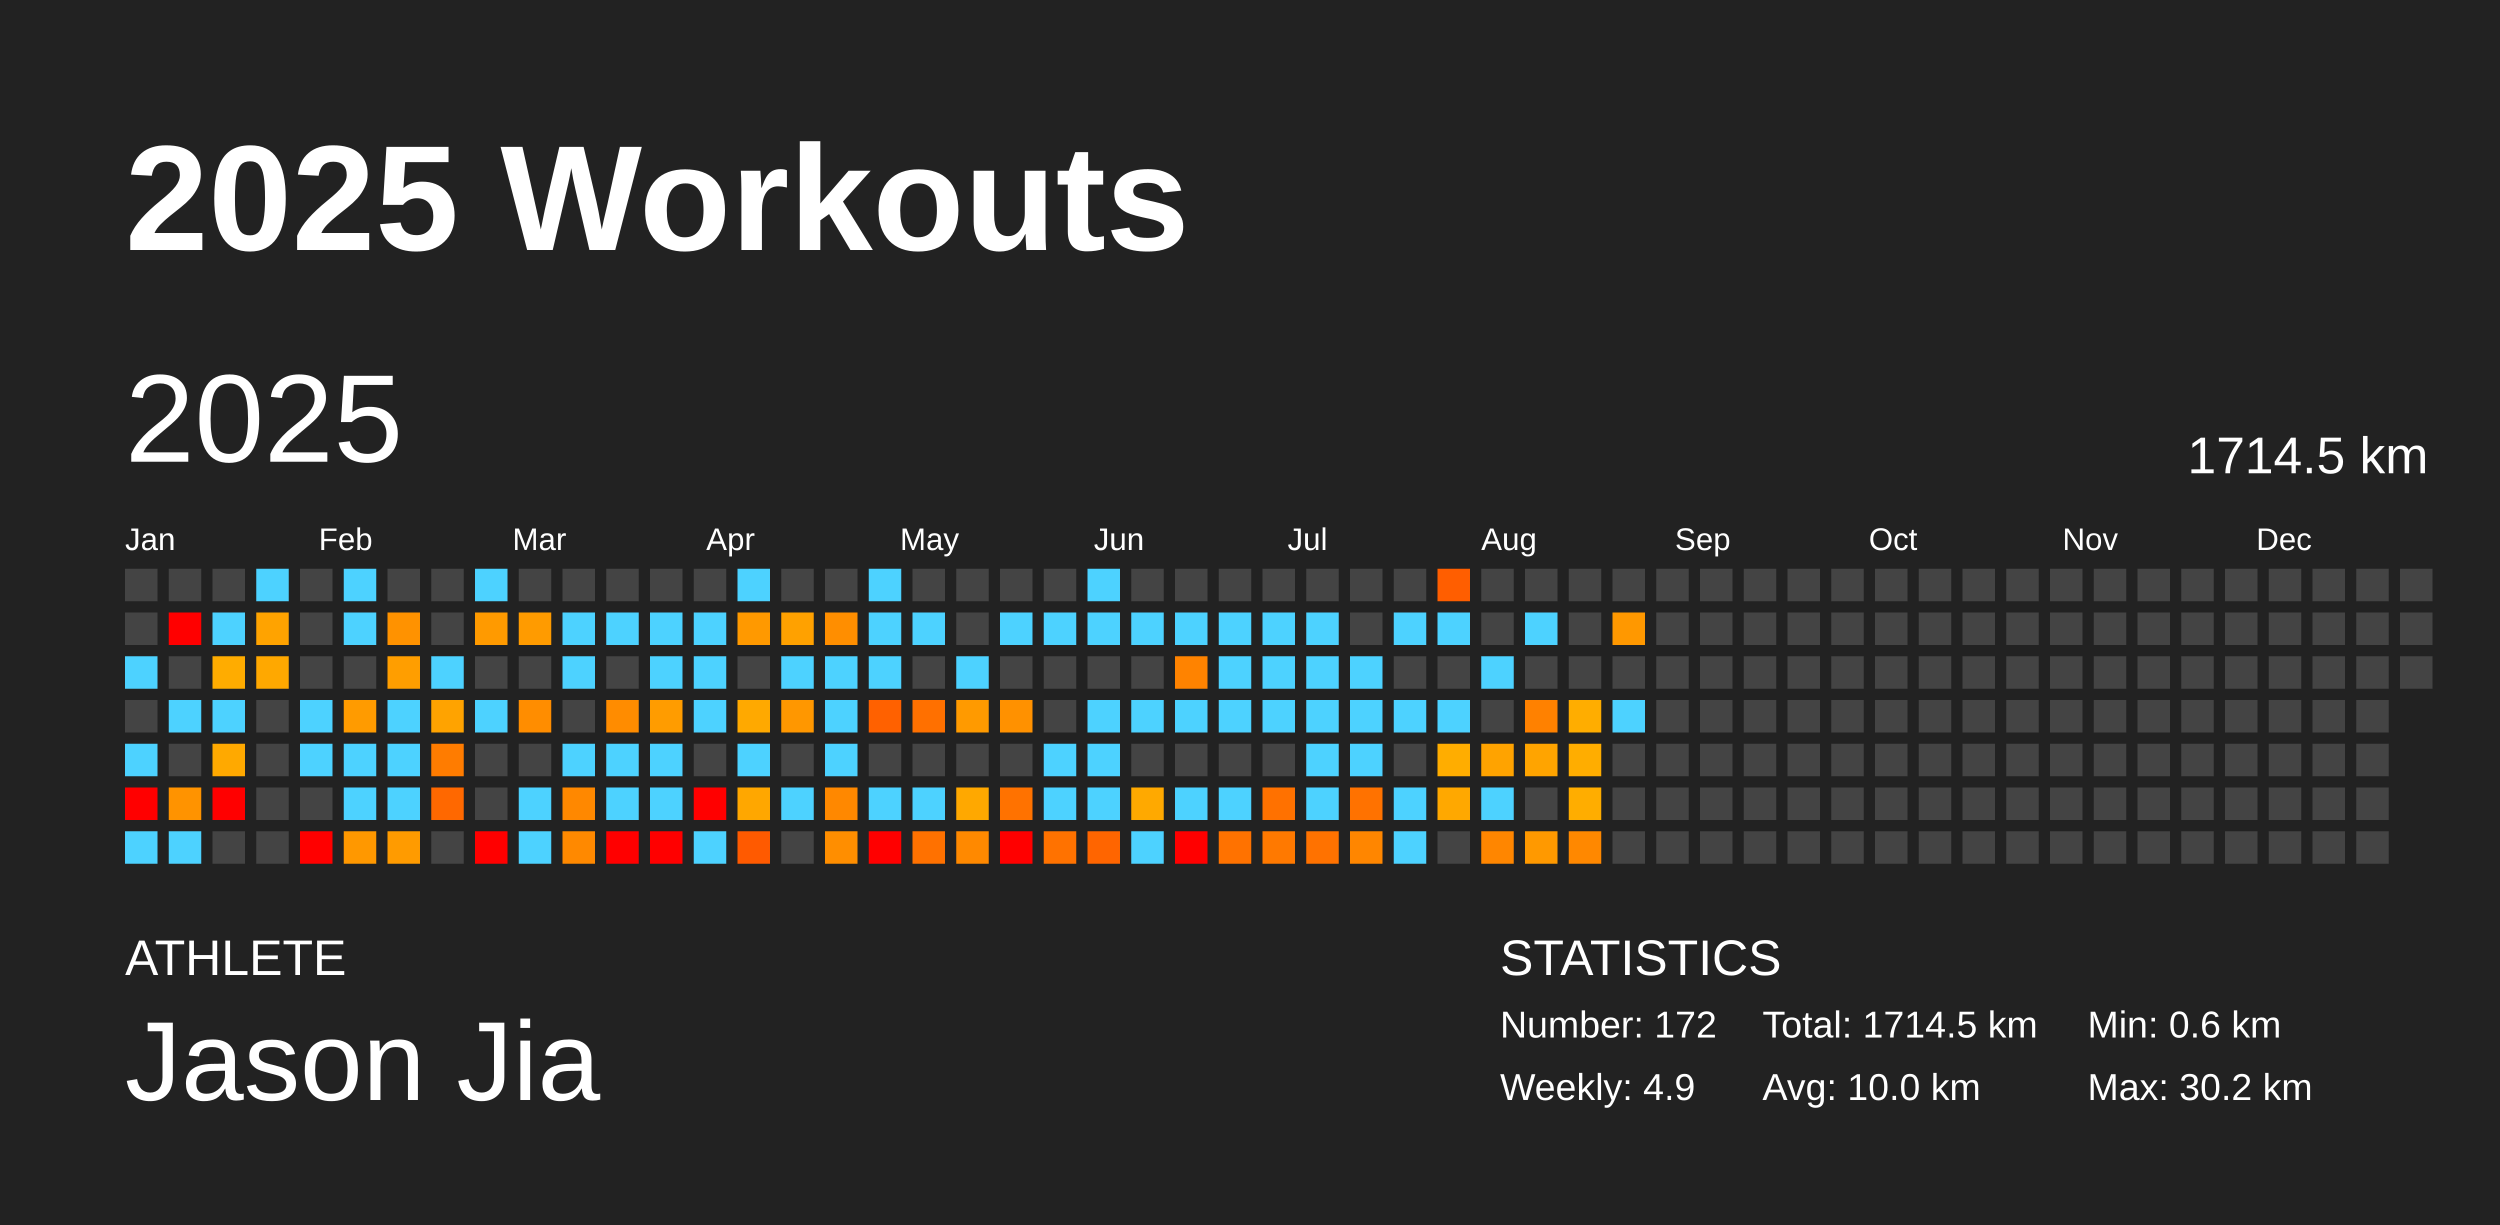
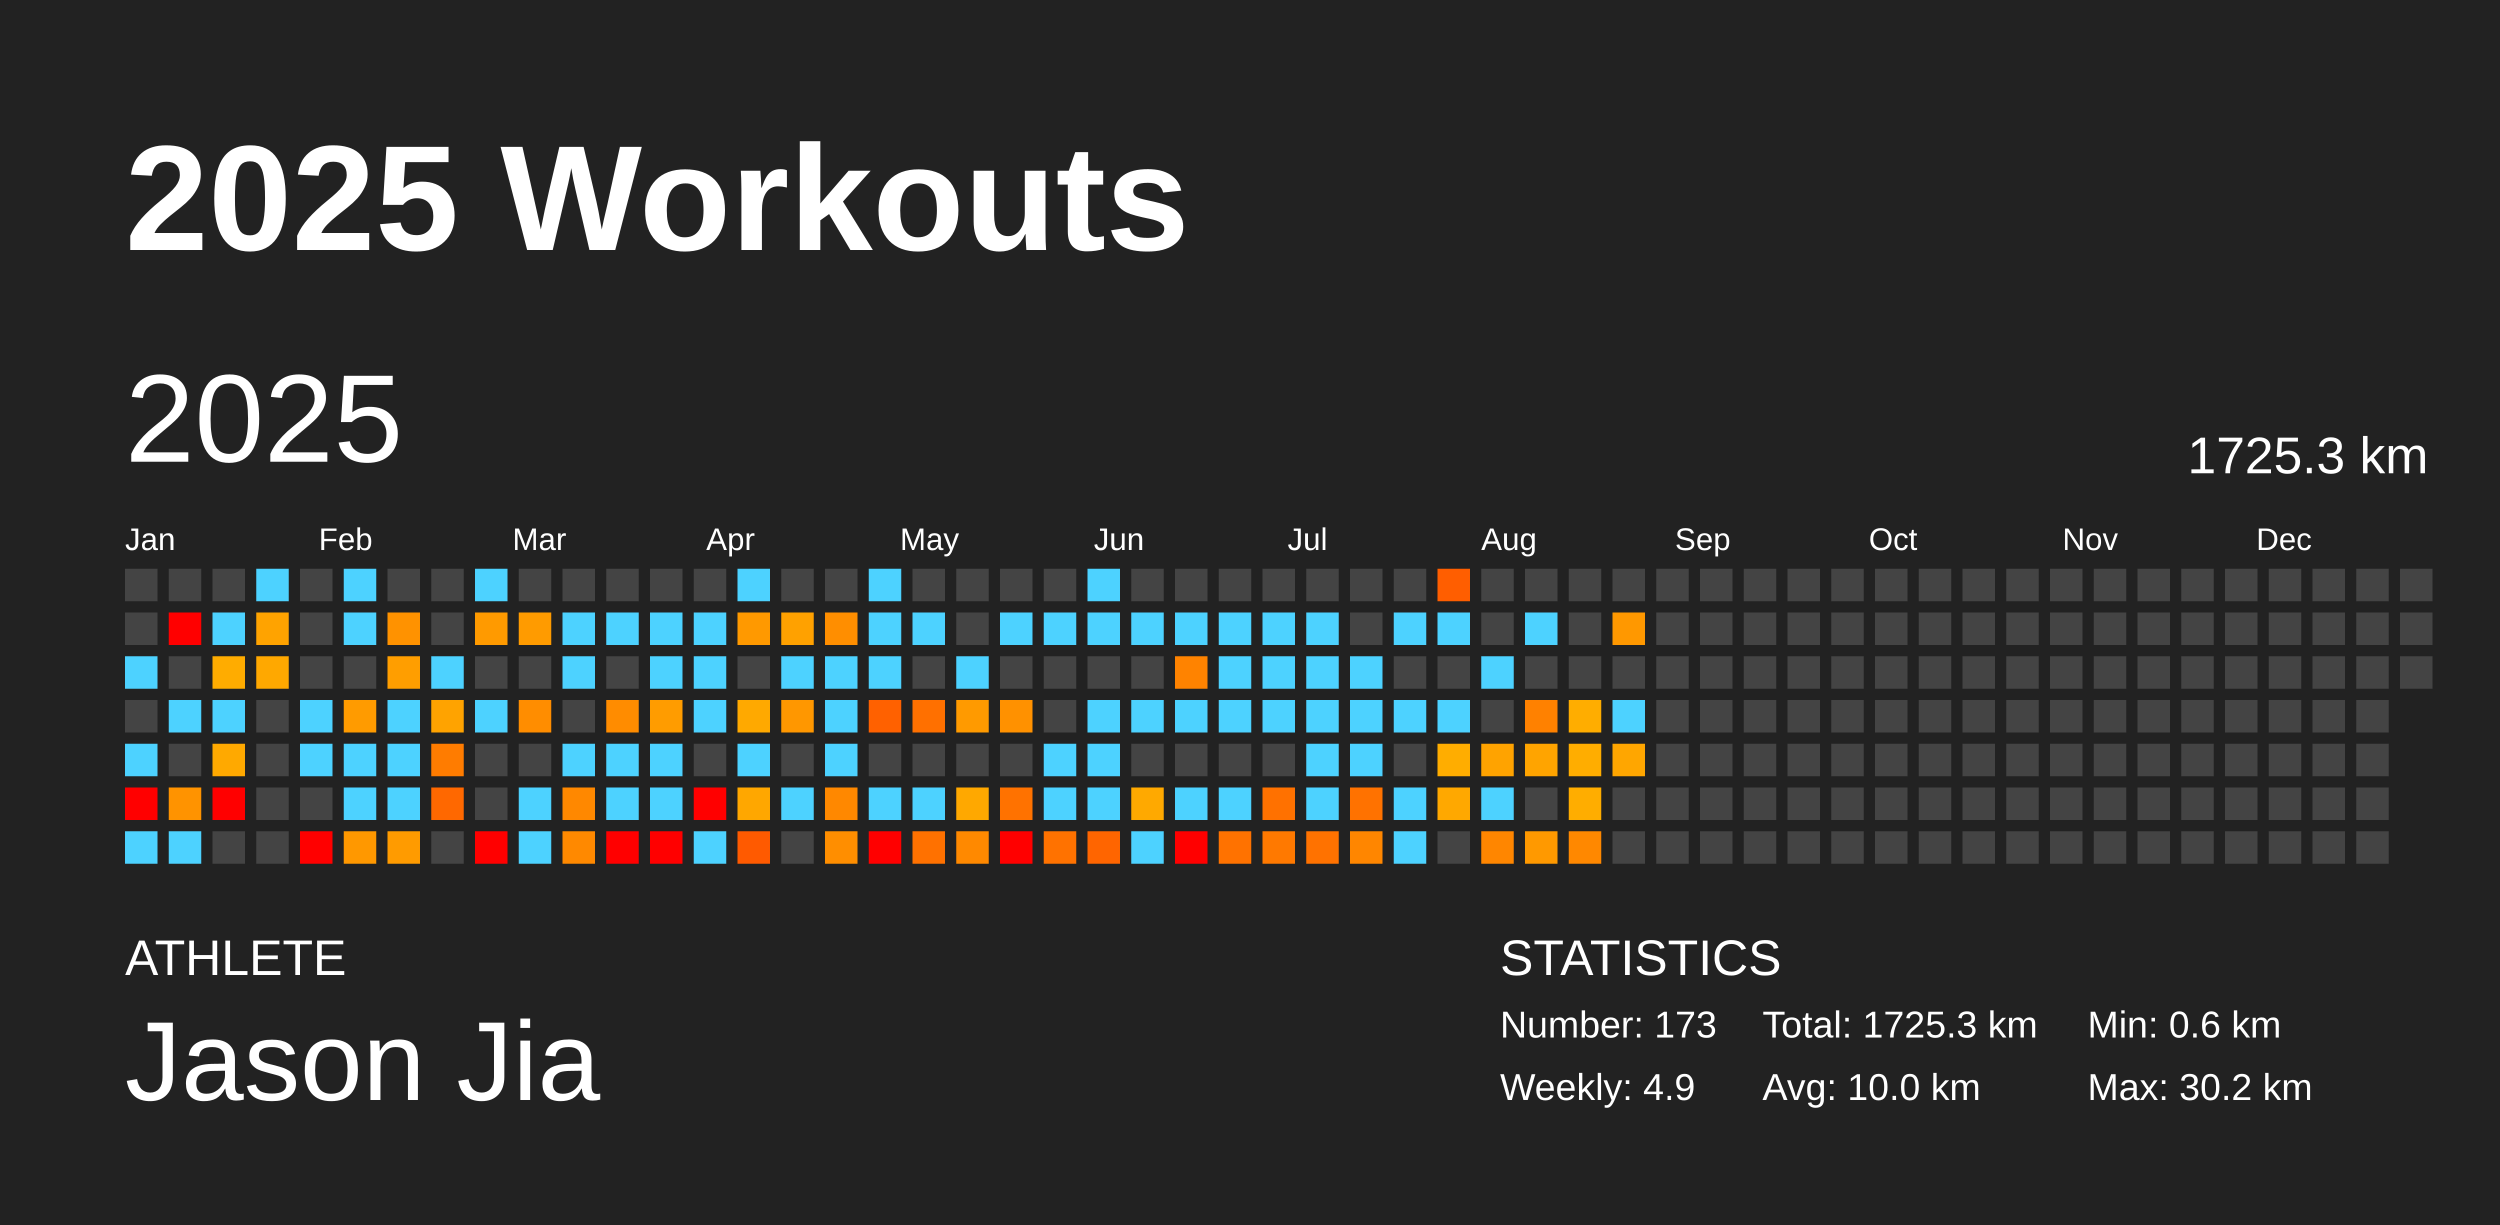
<svg xmlns="http://www.w3.org/2000/svg" baseProfile="full" height="98mm" version="1.1" viewBox="0,0,200,98" width="200mm">
  <defs />
  <rect fill="#222222" height="98" width="200" x="0" y="0" />
  <text fill="#FFFFFF" style="font-size:12px; font-family:Arial; font-weight:bold;" x="10" y="20">2025 Workouts</text>
  <text fill="#FFFFFF" style="font-size:4px; font-family:Arial" x="10" y="78">ATHLETE</text>
  <text fill="#FFFFFF" style="font-size:9px; font-family:Arial" x="10" y="88">Jason Jia</text>
  <text fill="#FFFFFF" style="font-size:4px; font-family:Arial" x="120" y="78">STATISTICS</text>
-   <text fill="#FFFFFF" style="font-size:3px; font-family:Arial" x="120" y="83">Number: 172</text>
+   <text fill="#FFFFFF" style="font-size:3px; font-family:Arial" x="120" y="83">Number: 173</text>
  <text fill="#FFFFFF" style="font-size:3px; font-family:Arial" x="120" y="88">Weekly: 4.9</text>
-   <text fill="#FFFFFF" style="font-size:3px; font-family:Arial" x="141" y="83">Total: 1714.5 km</text>
+   <text fill="#FFFFFF" style="font-size:3px; font-family:Arial" x="141" y="83">Total: 1725.3 km</text>
  <text fill="#FFFFFF" style="font-size:3px; font-family:Arial" x="141" y="88">Avg: 10.0 km</text>
  <text fill="#FFFFFF" style="font-size:3px; font-family:Arial" x="167" y="83">Min: 0.6 km</text>
  <text fill="#FFFFFF" style="font-size:3px; font-family:Arial" x="167" y="88">Max: 30.2 km</text>
  <text dominant-baseline="hanging" fill="#FFFFFF" style="font-size:10.0px; font-family:Arial;" x="10" y="30">2025</text>
-   <text dominant-baseline="hanging" fill="#FFFFFF" style="font-size:4.125px; font-family:Arial;" x="175" y="35">1714.5 km</text>
+   <text dominant-baseline="hanging" fill="#FFFFFF" style="font-size:4.125px; font-family:Arial;" x="175" y="35">1725.3 km</text>
  <text fill="#FFFFFF" style="font-size:2.5px; font-family:Arial" x="10.0" y="44">Jan</text>
  <text fill="#FFFFFF" style="font-size:2.5px; font-family:Arial" x="25.5" y="44">Feb</text>
  <text fill="#FFFFFF" style="font-size:2.5px; font-family:Arial" x="41.0" y="44">Mar</text>
  <text fill="#FFFFFF" style="font-size:2.5px; font-family:Arial" x="56.5" y="44">Apr</text>
  <text fill="#FFFFFF" style="font-size:2.5px; font-family:Arial" x="72.0" y="44">May</text>
  <text fill="#FFFFFF" style="font-size:2.5px; font-family:Arial" x="87.5" y="44">Jun</text>
  <text fill="#FFFFFF" style="font-size:2.5px; font-family:Arial" x="103.0" y="44">Jul</text>
  <text fill="#FFFFFF" style="font-size:2.5px; font-family:Arial" x="118.5" y="44">Aug</text>
  <text fill="#FFFFFF" style="font-size:2.5px; font-family:Arial" x="134.0" y="44">Sep</text>
  <text fill="#FFFFFF" style="font-size:2.5px; font-family:Arial" x="149.5" y="44">Oct</text>
  <text fill="#FFFFFF" style="font-size:2.5px; font-family:Arial" x="165.0" y="44">Nov</text>
  <text fill="#FFFFFF" style="font-size:2.5px; font-family:Arial" x="180.5" y="44">Dec</text>
  <rect fill="#444444" height="2.6" width="2.6" x="10.0" y="45.5" />
  <rect fill="#444444" height="2.6" width="2.6" x="10.0" y="49.0" />
  <rect fill="#4dd2ff" height="2.6" width="2.6" x="10.0" y="52.5" />
  <rect fill="#444444" height="2.6" width="2.6" x="10.0" y="56.0" />
  <rect fill="#4dd2ff" height="2.6" width="2.6" x="10.0" y="59.5" />
  <rect fill="red" height="2.6" width="2.6" x="10.0" y="63.0" />
  <rect fill="#4dd2ff" height="2.6" width="2.6" x="10.0" y="66.5" />
  <rect fill="#444444" height="2.6" width="2.6" x="13.5" y="45.5" />
  <rect fill="red" height="2.6" width="2.6" x="13.5" y="49.0" />
  <rect fill="#444444" height="2.6" width="2.6" x="13.5" y="52.5" />
  <rect fill="#4dd2ff" height="2.6" width="2.6" x="13.5" y="56.0" />
  <rect fill="#444444" height="2.6" width="2.6" x="13.5" y="59.5" />
  <rect fill="#ff9300" height="2.6" width="2.6" x="13.5" y="63.0" />
  <rect fill="#4dd2ff" height="2.6" width="2.6" x="13.5" y="66.5" />
  <rect fill="#444444" height="2.6" width="2.6" x="17.0" y="45.5" />
  <rect fill="#4dd2ff" height="2.6" width="2.6" x="17.0" y="49.0" />
  <rect fill="#ffac00" height="2.6" width="2.6" x="17.0" y="52.5" />
  <rect fill="#4dd2ff" height="2.6" width="2.6" x="17.0" y="56.0" />
  <rect fill="#ffa900" height="2.6" width="2.6" x="17.0" y="59.5" />
  <rect fill="red" height="2.6" width="2.6" x="17.0" y="63.0" />
  <rect fill="#444444" height="2.6" width="2.6" x="17.0" y="66.5" />
  <rect fill="#4dd2ff" height="2.6" width="2.6" x="20.5" y="45.5" />
  <rect fill="#ffa300" height="2.6" width="2.6" x="20.5" y="49.0" />
  <rect fill="#ffa800" height="2.6" width="2.6" x="20.5" y="52.5" />
  <rect fill="#444444" height="2.6" width="2.6" x="20.5" y="56.0" />
  <rect fill="#444444" height="2.6" width="2.6" x="20.5" y="59.5" />
  <rect fill="#444444" height="2.6" width="2.6" x="20.5" y="63.0" />
  <rect fill="#444444" height="2.6" width="2.6" x="20.5" y="66.5" />
  <rect fill="#444444" height="2.6" width="2.6" x="24.0" y="45.5" />
  <rect fill="#444444" height="2.6" width="2.6" x="24.0" y="49.0" />
  <rect fill="#444444" height="2.6" width="2.6" x="24.0" y="52.5" />
  <rect fill="#4dd2ff" height="2.6" width="2.6" x="24.0" y="56.0" />
  <rect fill="#4dd2ff" height="2.6" width="2.6" x="24.0" y="59.5" />
  <rect fill="#444444" height="2.6" width="2.6" x="24.0" y="63.0" />
  <rect fill="red" height="2.6" width="2.6" x="24.0" y="66.5" />
  <rect fill="#4dd2ff" height="2.6" width="2.6" x="27.5" y="45.5" />
  <rect fill="#4dd2ff" height="2.6" width="2.6" x="27.5" y="49.0" />
  <rect fill="#444444" height="2.6" width="2.6" x="27.5" y="52.5" />
  <rect fill="#ff9b00" height="2.6" width="2.6" x="27.5" y="56.0" />
  <rect fill="#4dd2ff" height="2.6" width="2.6" x="27.5" y="59.5" />
  <rect fill="#4dd2ff" height="2.6" width="2.6" x="27.5" y="63.0" />
  <rect fill="#ff9800" height="2.6" width="2.6" x="27.5" y="66.5" />
  <rect fill="#444444" height="2.6" width="2.6" x="31.0" y="45.5" />
  <rect fill="#ff9200" height="2.6" width="2.6" x="31.0" y="49.0" />
  <rect fill="#ff9e00" height="2.6" width="2.6" x="31.0" y="52.5" />
  <rect fill="#4dd2ff" height="2.6" width="2.6" x="31.0" y="56.0" />
  <rect fill="#4dd2ff" height="2.6" width="2.6" x="31.0" y="59.5" />
  <rect fill="#4dd2ff" height="2.6" width="2.6" x="31.0" y="63.0" />
  <rect fill="#ff9b00" height="2.6" width="2.6" x="31.0" y="66.5" />
  <rect fill="#444444" height="2.6" width="2.6" x="34.5" y="45.5" />
  <rect fill="#444444" height="2.6" width="2.6" x="34.5" y="49.0" />
  <rect fill="#4dd2ff" height="2.6" width="2.6" x="34.5" y="52.5" />
  <rect fill="#ffa300" height="2.6" width="2.6" x="34.5" y="56.0" />
  <rect fill="#ff7c00" height="2.6" width="2.6" x="34.5" y="59.5" />
  <rect fill="#ff6800" height="2.6" width="2.6" x="34.5" y="63.0" />
  <rect fill="#444444" height="2.6" width="2.6" x="34.5" y="66.5" />
  <rect fill="#4dd2ff" height="2.6" width="2.6" x="38.0" y="45.5" />
  <rect fill="#ff9a00" height="2.6" width="2.6" x="38.0" y="49.0" />
  <rect fill="#444444" height="2.6" width="2.6" x="38.0" y="52.5" />
  <rect fill="#4dd2ff" height="2.6" width="2.6" x="38.0" y="56.0" />
  <rect fill="#444444" height="2.6" width="2.6" x="38.0" y="59.5" />
  <rect fill="#444444" height="2.6" width="2.6" x="38.0" y="63.0" />
  <rect fill="red" height="2.6" width="2.6" x="38.0" y="66.5" />
  <rect fill="#444444" height="2.6" width="2.6" x="41.5" y="45.5" />
  <rect fill="#ff9b00" height="2.6" width="2.6" x="41.5" y="49.0" />
  <rect fill="#444444" height="2.6" width="2.6" x="41.5" y="52.5" />
  <rect fill="#ff8d00" height="2.6" width="2.6" x="41.5" y="56.0" />
  <rect fill="#444444" height="2.6" width="2.6" x="41.5" y="59.5" />
  <rect fill="#4dd2ff" height="2.6" width="2.6" x="41.5" y="63.0" />
  <rect fill="#4dd2ff" height="2.6" width="2.6" x="41.5" y="66.5" />
  <rect fill="#444444" height="2.6" width="2.6" x="45.0" y="45.5" />
  <rect fill="#4dd2ff" height="2.6" width="2.6" x="45.0" y="49.0" />
  <rect fill="#4dd2ff" height="2.6" width="2.6" x="45.0" y="52.5" />
  <rect fill="#444444" height="2.6" width="2.6" x="45.0" y="56.0" />
  <rect fill="#4dd2ff" height="2.6" width="2.6" x="45.0" y="59.5" />
  <rect fill="#ff8800" height="2.6" width="2.6" x="45.0" y="63.0" />
  <rect fill="#ff8900" height="2.6" width="2.6" x="45.0" y="66.5" />
  <rect fill="#444444" height="2.6" width="2.6" x="48.5" y="45.5" />
  <rect fill="#4dd2ff" height="2.6" width="2.6" x="48.5" y="49.0" />
  <rect fill="#444444" height="2.6" width="2.6" x="48.5" y="52.5" />
  <rect fill="#ff8c00" height="2.6" width="2.6" x="48.5" y="56.0" />
  <rect fill="#4dd2ff" height="2.6" width="2.6" x="48.5" y="59.5" />
  <rect fill="#4dd2ff" height="2.6" width="2.6" x="48.5" y="63.0" />
  <rect fill="red" height="2.6" width="2.6" x="48.5" y="66.5" />
  <rect fill="#444444" height="2.6" width="2.6" x="52.0" y="45.5" />
  <rect fill="#4dd2ff" height="2.6" width="2.6" x="52.0" y="49.0" />
  <rect fill="#4dd2ff" height="2.6" width="2.6" x="52.0" y="52.5" />
  <rect fill="#ff9c00" height="2.6" width="2.6" x="52.0" y="56.0" />
  <rect fill="#4dd2ff" height="2.6" width="2.6" x="52.0" y="59.5" />
  <rect fill="#4dd2ff" height="2.6" width="2.6" x="52.0" y="63.0" />
  <rect fill="red" height="2.6" width="2.6" x="52.0" y="66.5" />
  <rect fill="#444444" height="2.6" width="2.6" x="55.5" y="45.5" />
  <rect fill="#4dd2ff" height="2.6" width="2.6" x="55.5" y="49.0" />
  <rect fill="#4dd2ff" height="2.6" width="2.6" x="55.5" y="52.5" />
  <rect fill="#4dd2ff" height="2.6" width="2.6" x="55.5" y="56.0" />
  <rect fill="#444444" height="2.6" width="2.6" x="55.5" y="59.5" />
  <rect fill="red" height="2.6" width="2.6" x="55.5" y="63.0" />
  <rect fill="#4dd2ff" height="2.6" width="2.6" x="55.5" y="66.5" />
  <rect fill="#4dd2ff" height="2.6" width="2.6" x="59.0" y="45.5" />
  <rect fill="#ff9900" height="2.6" width="2.6" x="59.0" y="49.0" />
  <rect fill="#444444" height="2.6" width="2.6" x="59.0" y="52.5" />
  <rect fill="#ffa900" height="2.6" width="2.6" x="59.0" y="56.0" />
  <rect fill="#4dd2ff" height="2.6" width="2.6" x="59.0" y="59.5" />
  <rect fill="#ffa700" height="2.6" width="2.6" x="59.0" y="63.0" />
  <rect fill="#ff5a00" height="2.6" width="2.6" x="59.0" y="66.5" />
  <rect fill="#444444" height="2.6" width="2.6" x="62.5" y="45.5" />
  <rect fill="#ffa100" height="2.6" width="2.6" x="62.5" y="49.0" />
  <rect fill="#4dd2ff" height="2.6" width="2.6" x="62.5" y="52.5" />
  <rect fill="#ff9700" height="2.6" width="2.6" x="62.5" y="56.0" />
  <rect fill="#444444" height="2.6" width="2.6" x="62.5" y="59.5" />
  <rect fill="#4dd2ff" height="2.6" width="2.6" x="62.5" y="63.0" />
  <rect fill="#444444" height="2.6" width="2.6" x="62.5" y="66.5" />
  <rect fill="#444444" height="2.6" width="2.6" x="66.0" y="45.5" />
  <rect fill="#ff8e00" height="2.6" width="2.6" x="66.0" y="49.0" />
  <rect fill="#4dd2ff" height="2.6" width="2.6" x="66.0" y="52.5" />
  <rect fill="#4dd2ff" height="2.6" width="2.6" x="66.0" y="56.0" />
  <rect fill="#4dd2ff" height="2.6" width="2.6" x="66.0" y="59.5" />
  <rect fill="#ff8800" height="2.6" width="2.6" x="66.0" y="63.0" />
  <rect fill="#ff8e00" height="2.6" width="2.6" x="66.0" y="66.5" />
  <rect fill="#4dd2ff" height="2.6" width="2.6" x="69.5" y="45.5" />
  <rect fill="#4dd2ff" height="2.6" width="2.6" x="69.5" y="49.0" />
  <rect fill="#4dd2ff" height="2.6" width="2.6" x="69.5" y="52.5" />
  <rect fill="#ff6100" height="2.6" width="2.6" x="69.5" y="56.0" />
  <rect fill="#444444" height="2.6" width="2.6" x="69.5" y="59.5" />
  <rect fill="#4dd2ff" height="2.6" width="2.6" x="69.5" y="63.0" />
  <rect fill="red" height="2.6" width="2.6" x="69.5" y="66.5" />
  <rect fill="#444444" height="2.6" width="2.6" x="73.0" y="45.5" />
  <rect fill="#4dd2ff" height="2.6" width="2.6" x="73.0" y="49.0" />
  <rect fill="#444444" height="2.6" width="2.6" x="73.0" y="52.5" />
  <rect fill="#ff7000" height="2.6" width="2.6" x="73.0" y="56.0" />
  <rect fill="#444444" height="2.6" width="2.6" x="73.0" y="59.5" />
  <rect fill="#4dd2ff" height="2.6" width="2.6" x="73.0" y="63.0" />
  <rect fill="#ff7100" height="2.6" width="2.6" x="73.0" y="66.5" />
  <rect fill="#444444" height="2.6" width="2.6" x="76.5" y="45.5" />
  <rect fill="#444444" height="2.6" width="2.6" x="76.5" y="49.0" />
  <rect fill="#4dd2ff" height="2.6" width="2.6" x="76.5" y="52.5" />
  <rect fill="#ff9a00" height="2.6" width="2.6" x="76.5" y="56.0" />
  <rect fill="#444444" height="2.6" width="2.6" x="76.5" y="59.5" />
  <rect fill="#ffa800" height="2.6" width="2.6" x="76.5" y="63.0" />
  <rect fill="#ff8900" height="2.6" width="2.6" x="76.5" y="66.5" />
  <rect fill="#444444" height="2.6" width="2.6" x="80.0" y="45.5" />
  <rect fill="#4dd2ff" height="2.6" width="2.6" x="80.0" y="49.0" />
  <rect fill="#444444" height="2.6" width="2.6" x="80.0" y="52.5" />
  <rect fill="#ff9100" height="2.6" width="2.6" x="80.0" y="56.0" />
  <rect fill="#444444" height="2.6" width="2.6" x="80.0" y="59.5" />
  <rect fill="#ff7200" height="2.6" width="2.6" x="80.0" y="63.0" />
  <rect fill="red" height="2.6" width="2.6" x="80.0" y="66.5" />
  <rect fill="#444444" height="2.6" width="2.6" x="83.5" y="45.5" />
  <rect fill="#4dd2ff" height="2.6" width="2.6" x="83.5" y="49.0" />
  <rect fill="#444444" height="2.6" width="2.6" x="83.5" y="52.5" />
  <rect fill="#444444" height="2.6" width="2.6" x="83.5" y="56.0" />
  <rect fill="#4dd2ff" height="2.6" width="2.6" x="83.5" y="59.5" />
  <rect fill="#4dd2ff" height="2.6" width="2.6" x="83.5" y="63.0" />
  <rect fill="#ff7200" height="2.6" width="2.6" x="83.5" y="66.5" />
  <rect fill="#4dd2ff" height="2.6" width="2.6" x="87.0" y="45.5" />
  <rect fill="#4dd2ff" height="2.6" width="2.6" x="87.0" y="49.0" />
  <rect fill="#444444" height="2.6" width="2.6" x="87.0" y="52.5" />
  <rect fill="#4dd2ff" height="2.6" width="2.6" x="87.0" y="56.0" />
  <rect fill="#4dd2ff" height="2.6" width="2.6" x="87.0" y="59.5" />
  <rect fill="#4dd2ff" height="2.6" width="2.6" x="87.0" y="63.0" />
  <rect fill="#ff6500" height="2.6" width="2.6" x="87.0" y="66.5" />
  <rect fill="#444444" height="2.6" width="2.6" x="90.5" y="45.5" />
  <rect fill="#4dd2ff" height="2.6" width="2.6" x="90.5" y="49.0" />
  <rect fill="#444444" height="2.6" width="2.6" x="90.5" y="52.5" />
  <rect fill="#4dd2ff" height="2.6" width="2.6" x="90.5" y="56.0" />
  <rect fill="#444444" height="2.6" width="2.6" x="90.5" y="59.5" />
  <rect fill="#ffa900" height="2.6" width="2.6" x="90.5" y="63.0" />
  <rect fill="#4dd2ff" height="2.6" width="2.6" x="90.5" y="66.5" />
  <rect fill="#444444" height="2.6" width="2.6" x="94.0" y="45.5" />
  <rect fill="#4dd2ff" height="2.6" width="2.6" x="94.0" y="49.0" />
  <rect fill="#ff8300" height="2.6" width="2.6" x="94.0" y="52.5" />
  <rect fill="#4dd2ff" height="2.6" width="2.6" x="94.0" y="56.0" />
  <rect fill="#444444" height="2.6" width="2.6" x="94.0" y="59.5" />
  <rect fill="#4dd2ff" height="2.6" width="2.6" x="94.0" y="63.0" />
  <rect fill="red" height="2.6" width="2.6" x="94.0" y="66.5" />
  <rect fill="#444444" height="2.6" width="2.6" x="97.5" y="45.5" />
  <rect fill="#4dd2ff" height="2.6" width="2.6" x="97.5" y="49.0" />
  <rect fill="#4dd2ff" height="2.6" width="2.6" x="97.5" y="52.5" />
  <rect fill="#4dd2ff" height="2.6" width="2.6" x="97.5" y="56.0" />
  <rect fill="#444444" height="2.6" width="2.6" x="97.5" y="59.5" />
  <rect fill="#4dd2ff" height="2.6" width="2.6" x="97.5" y="63.0" />
  <rect fill="#ff7200" height="2.6" width="2.6" x="97.5" y="66.5" />
  <rect fill="#444444" height="2.6" width="2.6" x="101.0" y="45.5" />
  <rect fill="#4dd2ff" height="2.6" width="2.6" x="101.0" y="49.0" />
  <rect fill="#4dd2ff" height="2.6" width="2.6" x="101.0" y="52.5" />
  <rect fill="#4dd2ff" height="2.6" width="2.6" x="101.0" y="56.0" />
  <rect fill="#444444" height="2.6" width="2.6" x="101.0" y="59.5" />
  <rect fill="#ff7100" height="2.6" width="2.6" x="101.0" y="63.0" />
  <rect fill="#ff7900" height="2.6" width="2.6" x="101.0" y="66.5" />
  <rect fill="#444444" height="2.6" width="2.6" x="104.5" y="45.5" />
  <rect fill="#4dd2ff" height="2.6" width="2.6" x="104.5" y="49.0" />
  <rect fill="#4dd2ff" height="2.6" width="2.6" x="104.5" y="52.5" />
  <rect fill="#4dd2ff" height="2.6" width="2.6" x="104.5" y="56.0" />
  <rect fill="#4dd2ff" height="2.6" width="2.6" x="104.5" y="59.5" />
  <rect fill="#4dd2ff" height="2.6" width="2.6" x="104.5" y="63.0" />
  <rect fill="#ff7200" height="2.6" width="2.6" x="104.5" y="66.5" />
  <rect fill="#444444" height="2.6" width="2.6" x="108.0" y="45.5" />
  <rect fill="#444444" height="2.6" width="2.6" x="108.0" y="49.0" />
  <rect fill="#4dd2ff" height="2.6" width="2.6" x="108.0" y="52.5" />
  <rect fill="#4dd2ff" height="2.6" width="2.6" x="108.0" y="56.0" />
  <rect fill="#4dd2ff" height="2.6" width="2.6" x="108.0" y="59.5" />
  <rect fill="#ff7200" height="2.6" width="2.6" x="108.0" y="63.0" />
  <rect fill="#ff8600" height="2.6" width="2.6" x="108.0" y="66.5" />
  <rect fill="#444444" height="2.6" width="2.6" x="111.5" y="45.5" />
  <rect fill="#4dd2ff" height="2.6" width="2.6" x="111.5" y="49.0" />
  <rect fill="#444444" height="2.6" width="2.6" x="111.5" y="52.5" />
  <rect fill="#4dd2ff" height="2.6" width="2.6" x="111.5" y="56.0" />
  <rect fill="#444444" height="2.6" width="2.6" x="111.5" y="59.5" />
  <rect fill="#4dd2ff" height="2.6" width="2.6" x="111.5" y="63.0" />
  <rect fill="#4dd2ff" height="2.6" width="2.6" x="111.5" y="66.5" />
  <rect fill="#ff5e00" height="2.6" width="2.6" x="115.0" y="45.5" />
  <rect fill="#4dd2ff" height="2.6" width="2.6" x="115.0" y="49.0" />
  <rect fill="#444444" height="2.6" width="2.6" x="115.0" y="52.5" />
  <rect fill="#4dd2ff" height="2.6" width="2.6" x="115.0" y="56.0" />
  <rect fill="#ffad00" height="2.6" width="2.6" x="115.0" y="59.5" />
  <rect fill="#ffa800" height="2.6" width="2.6" x="115.0" y="63.0" />
  <rect fill="#444444" height="2.6" width="2.6" x="115.0" y="66.5" />
  <rect fill="#444444" height="2.6" width="2.6" x="118.5" y="45.5" />
  <rect fill="#444444" height="2.6" width="2.6" x="118.5" y="49.0" />
  <rect fill="#4dd2ff" height="2.6" width="2.6" x="118.5" y="52.5" />
  <rect fill="#444444" height="2.6" width="2.6" x="118.5" y="56.0" />
  <rect fill="#ffa300" height="2.6" width="2.6" x="118.5" y="59.5" />
  <rect fill="#4dd2ff" height="2.6" width="2.6" x="118.5" y="63.0" />
  <rect fill="#ff8600" height="2.6" width="2.6" x="118.5" y="66.5" />
  <rect fill="#444444" height="2.6" width="2.6" x="122.0" y="45.5" />
  <rect fill="#4dd2ff" height="2.6" width="2.6" x="122.0" y="49.0" />
  <rect fill="#444444" height="2.6" width="2.6" x="122.0" y="52.5" />
  <rect fill="#ff8100" height="2.6" width="2.6" x="122.0" y="56.0" />
  <rect fill="#ffa400" height="2.6" width="2.6" x="122.0" y="59.5" />
  <rect fill="#444444" height="2.6" width="2.6" x="122.0" y="63.0" />
  <rect fill="#ff9900" height="2.6" width="2.6" x="122.0" y="66.5" />
  <rect fill="#444444" height="2.6" width="2.6" x="125.5" y="45.5" />
  <rect fill="#444444" height="2.6" width="2.6" x="125.5" y="49.0" />
  <rect fill="#444444" height="2.6" width="2.6" x="125.5" y="52.5" />
  <rect fill="#ffad00" height="2.6" width="2.6" x="125.5" y="56.0" />
  <rect fill="#ffad00" height="2.6" width="2.6" x="125.5" y="59.5" />
  <rect fill="#ffad00" height="2.6" width="2.6" x="125.5" y="63.0" />
  <rect fill="#ff8800" height="2.6" width="2.6" x="125.5" y="66.5" />
  <rect fill="#444444" height="2.6" width="2.6" x="129.0" y="45.5" />
  <rect fill="#ff9800" height="2.6" width="2.6" x="129.0" y="49.0" />
  <rect fill="#444444" height="2.6" width="2.6" x="129.0" y="52.5" />
  <rect fill="#4dd2ff" height="2.6" width="2.6" x="129.0" y="56.0" />
-   <rect fill="#444444" height="2.6" width="2.6" x="129.0" y="59.5" />
+   <rect fill="#ffa600" height="2.6" width="2.6" x="129.0" y="59.5" />
  <rect fill="#444444" height="2.6" width="2.6" x="129.0" y="63.0" />
  <rect fill="#444444" height="2.6" width="2.6" x="129.0" y="66.5" />
  <rect fill="#444444" height="2.6" width="2.6" x="132.5" y="45.5" />
  <rect fill="#444444" height="2.6" width="2.6" x="132.5" y="49.0" />
  <rect fill="#444444" height="2.6" width="2.6" x="132.5" y="52.5" />
  <rect fill="#444444" height="2.6" width="2.6" x="132.5" y="56.0" />
  <rect fill="#444444" height="2.6" width="2.6" x="132.5" y="59.5" />
  <rect fill="#444444" height="2.6" width="2.6" x="132.5" y="63.0" />
  <rect fill="#444444" height="2.6" width="2.6" x="132.5" y="66.5" />
  <rect fill="#444444" height="2.6" width="2.6" x="136.0" y="45.5" />
  <rect fill="#444444" height="2.6" width="2.6" x="136.0" y="49.0" />
  <rect fill="#444444" height="2.6" width="2.6" x="136.0" y="52.5" />
  <rect fill="#444444" height="2.6" width="2.6" x="136.0" y="56.0" />
  <rect fill="#444444" height="2.6" width="2.6" x="136.0" y="59.5" />
  <rect fill="#444444" height="2.6" width="2.6" x="136.0" y="63.0" />
  <rect fill="#444444" height="2.6" width="2.6" x="136.0" y="66.5" />
  <rect fill="#444444" height="2.6" width="2.6" x="139.5" y="45.5" />
  <rect fill="#444444" height="2.6" width="2.6" x="139.5" y="49.0" />
  <rect fill="#444444" height="2.6" width="2.6" x="139.5" y="52.5" />
  <rect fill="#444444" height="2.6" width="2.6" x="139.5" y="56.0" />
  <rect fill="#444444" height="2.6" width="2.6" x="139.5" y="59.5" />
  <rect fill="#444444" height="2.6" width="2.6" x="139.5" y="63.0" />
  <rect fill="#444444" height="2.6" width="2.6" x="139.5" y="66.5" />
  <rect fill="#444444" height="2.6" width="2.6" x="143.0" y="45.5" />
  <rect fill="#444444" height="2.6" width="2.6" x="143.0" y="49.0" />
  <rect fill="#444444" height="2.6" width="2.6" x="143.0" y="52.5" />
  <rect fill="#444444" height="2.6" width="2.6" x="143.0" y="56.0" />
  <rect fill="#444444" height="2.6" width="2.6" x="143.0" y="59.5" />
  <rect fill="#444444" height="2.6" width="2.6" x="143.0" y="63.0" />
  <rect fill="#444444" height="2.6" width="2.6" x="143.0" y="66.5" />
  <rect fill="#444444" height="2.6" width="2.6" x="146.5" y="45.5" />
  <rect fill="#444444" height="2.6" width="2.6" x="146.5" y="49.0" />
  <rect fill="#444444" height="2.6" width="2.6" x="146.5" y="52.5" />
  <rect fill="#444444" height="2.6" width="2.6" x="146.5" y="56.0" />
  <rect fill="#444444" height="2.6" width="2.6" x="146.5" y="59.5" />
  <rect fill="#444444" height="2.6" width="2.6" x="146.5" y="63.0" />
  <rect fill="#444444" height="2.6" width="2.6" x="146.5" y="66.5" />
  <rect fill="#444444" height="2.6" width="2.6" x="150.0" y="45.5" />
  <rect fill="#444444" height="2.6" width="2.6" x="150.0" y="49.0" />
  <rect fill="#444444" height="2.6" width="2.6" x="150.0" y="52.5" />
  <rect fill="#444444" height="2.6" width="2.6" x="150.0" y="56.0" />
  <rect fill="#444444" height="2.6" width="2.6" x="150.0" y="59.5" />
  <rect fill="#444444" height="2.6" width="2.6" x="150.0" y="63.0" />
  <rect fill="#444444" height="2.6" width="2.6" x="150.0" y="66.5" />
  <rect fill="#444444" height="2.6" width="2.6" x="153.5" y="45.5" />
  <rect fill="#444444" height="2.6" width="2.6" x="153.5" y="49.0" />
  <rect fill="#444444" height="2.6" width="2.6" x="153.5" y="52.5" />
  <rect fill="#444444" height="2.6" width="2.6" x="153.5" y="56.0" />
  <rect fill="#444444" height="2.6" width="2.6" x="153.5" y="59.5" />
  <rect fill="#444444" height="2.6" width="2.6" x="153.5" y="63.0" />
  <rect fill="#444444" height="2.6" width="2.6" x="153.5" y="66.5" />
  <rect fill="#444444" height="2.6" width="2.6" x="157.0" y="45.5" />
  <rect fill="#444444" height="2.6" width="2.6" x="157.0" y="49.0" />
  <rect fill="#444444" height="2.6" width="2.6" x="157.0" y="52.5" />
  <rect fill="#444444" height="2.6" width="2.6" x="157.0" y="56.0" />
  <rect fill="#444444" height="2.6" width="2.6" x="157.0" y="59.5" />
  <rect fill="#444444" height="2.6" width="2.6" x="157.0" y="63.0" />
  <rect fill="#444444" height="2.6" width="2.6" x="157.0" y="66.5" />
  <rect fill="#444444" height="2.6" width="2.6" x="160.5" y="45.5" />
  <rect fill="#444444" height="2.6" width="2.6" x="160.5" y="49.0" />
  <rect fill="#444444" height="2.6" width="2.6" x="160.5" y="52.5" />
  <rect fill="#444444" height="2.6" width="2.6" x="160.5" y="56.0" />
  <rect fill="#444444" height="2.6" width="2.6" x="160.5" y="59.5" />
  <rect fill="#444444" height="2.6" width="2.6" x="160.5" y="63.0" />
  <rect fill="#444444" height="2.6" width="2.6" x="160.5" y="66.5" />
  <rect fill="#444444" height="2.6" width="2.6" x="164.0" y="45.5" />
  <rect fill="#444444" height="2.6" width="2.6" x="164.0" y="49.0" />
  <rect fill="#444444" height="2.6" width="2.6" x="164.0" y="52.5" />
  <rect fill="#444444" height="2.6" width="2.6" x="164.0" y="56.0" />
  <rect fill="#444444" height="2.6" width="2.6" x="164.0" y="59.5" />
  <rect fill="#444444" height="2.6" width="2.6" x="164.0" y="63.0" />
  <rect fill="#444444" height="2.6" width="2.6" x="164.0" y="66.5" />
  <rect fill="#444444" height="2.6" width="2.6" x="167.5" y="45.5" />
  <rect fill="#444444" height="2.6" width="2.6" x="167.5" y="49.0" />
  <rect fill="#444444" height="2.6" width="2.6" x="167.5" y="52.5" />
  <rect fill="#444444" height="2.6" width="2.6" x="167.5" y="56.0" />
  <rect fill="#444444" height="2.6" width="2.6" x="167.5" y="59.5" />
  <rect fill="#444444" height="2.6" width="2.6" x="167.5" y="63.0" />
  <rect fill="#444444" height="2.6" width="2.6" x="167.5" y="66.5" />
  <rect fill="#444444" height="2.6" width="2.6" x="171.0" y="45.5" />
  <rect fill="#444444" height="2.6" width="2.6" x="171.0" y="49.0" />
  <rect fill="#444444" height="2.6" width="2.6" x="171.0" y="52.5" />
  <rect fill="#444444" height="2.6" width="2.6" x="171.0" y="56.0" />
  <rect fill="#444444" height="2.6" width="2.6" x="171.0" y="59.5" />
  <rect fill="#444444" height="2.6" width="2.6" x="171.0" y="63.0" />
  <rect fill="#444444" height="2.6" width="2.6" x="171.0" y="66.5" />
  <rect fill="#444444" height="2.6" width="2.6" x="174.5" y="45.5" />
  <rect fill="#444444" height="2.6" width="2.6" x="174.5" y="49.0" />
  <rect fill="#444444" height="2.6" width="2.6" x="174.5" y="52.5" />
  <rect fill="#444444" height="2.6" width="2.6" x="174.5" y="56.0" />
  <rect fill="#444444" height="2.6" width="2.6" x="174.5" y="59.5" />
  <rect fill="#444444" height="2.6" width="2.6" x="174.5" y="63.0" />
  <rect fill="#444444" height="2.6" width="2.6" x="174.5" y="66.5" />
  <rect fill="#444444" height="2.6" width="2.6" x="178.0" y="45.5" />
  <rect fill="#444444" height="2.6" width="2.6" x="178.0" y="49.0" />
  <rect fill="#444444" height="2.6" width="2.6" x="178.0" y="52.5" />
  <rect fill="#444444" height="2.6" width="2.6" x="178.0" y="56.0" />
  <rect fill="#444444" height="2.6" width="2.6" x="178.0" y="59.5" />
  <rect fill="#444444" height="2.6" width="2.6" x="178.0" y="63.0" />
  <rect fill="#444444" height="2.6" width="2.6" x="178.0" y="66.5" />
  <rect fill="#444444" height="2.6" width="2.6" x="181.5" y="45.5" />
  <rect fill="#444444" height="2.6" width="2.6" x="181.5" y="49.0" />
  <rect fill="#444444" height="2.6" width="2.6" x="181.5" y="52.5" />
  <rect fill="#444444" height="2.6" width="2.6" x="181.5" y="56.0" />
  <rect fill="#444444" height="2.6" width="2.6" x="181.5" y="59.5" />
  <rect fill="#444444" height="2.6" width="2.6" x="181.5" y="63.0" />
  <rect fill="#444444" height="2.6" width="2.6" x="181.5" y="66.5" />
  <rect fill="#444444" height="2.6" width="2.6" x="185.0" y="45.5" />
  <rect fill="#444444" height="2.6" width="2.6" x="185.0" y="49.0" />
  <rect fill="#444444" height="2.6" width="2.6" x="185.0" y="52.5" />
  <rect fill="#444444" height="2.6" width="2.6" x="185.0" y="56.0" />
  <rect fill="#444444" height="2.6" width="2.6" x="185.0" y="59.5" />
  <rect fill="#444444" height="2.6" width="2.6" x="185.0" y="63.0" />
  <rect fill="#444444" height="2.6" width="2.6" x="185.0" y="66.5" />
  <rect fill="#444444" height="2.6" width="2.6" x="188.5" y="45.5" />
  <rect fill="#444444" height="2.6" width="2.6" x="188.5" y="49.0" />
  <rect fill="#444444" height="2.6" width="2.6" x="188.5" y="52.5" />
  <rect fill="#444444" height="2.6" width="2.6" x="188.5" y="56.0" />
  <rect fill="#444444" height="2.6" width="2.6" x="188.5" y="59.5" />
  <rect fill="#444444" height="2.6" width="2.6" x="188.5" y="63.0" />
  <rect fill="#444444" height="2.6" width="2.6" x="188.5" y="66.5" />
  <rect fill="#444444" height="2.6" width="2.6" x="192.0" y="45.5" />
  <rect fill="#444444" height="2.6" width="2.6" x="192.0" y="49.0" />
  <rect fill="#444444" height="2.6" width="2.6" x="192.0" y="52.5" />
</svg>
